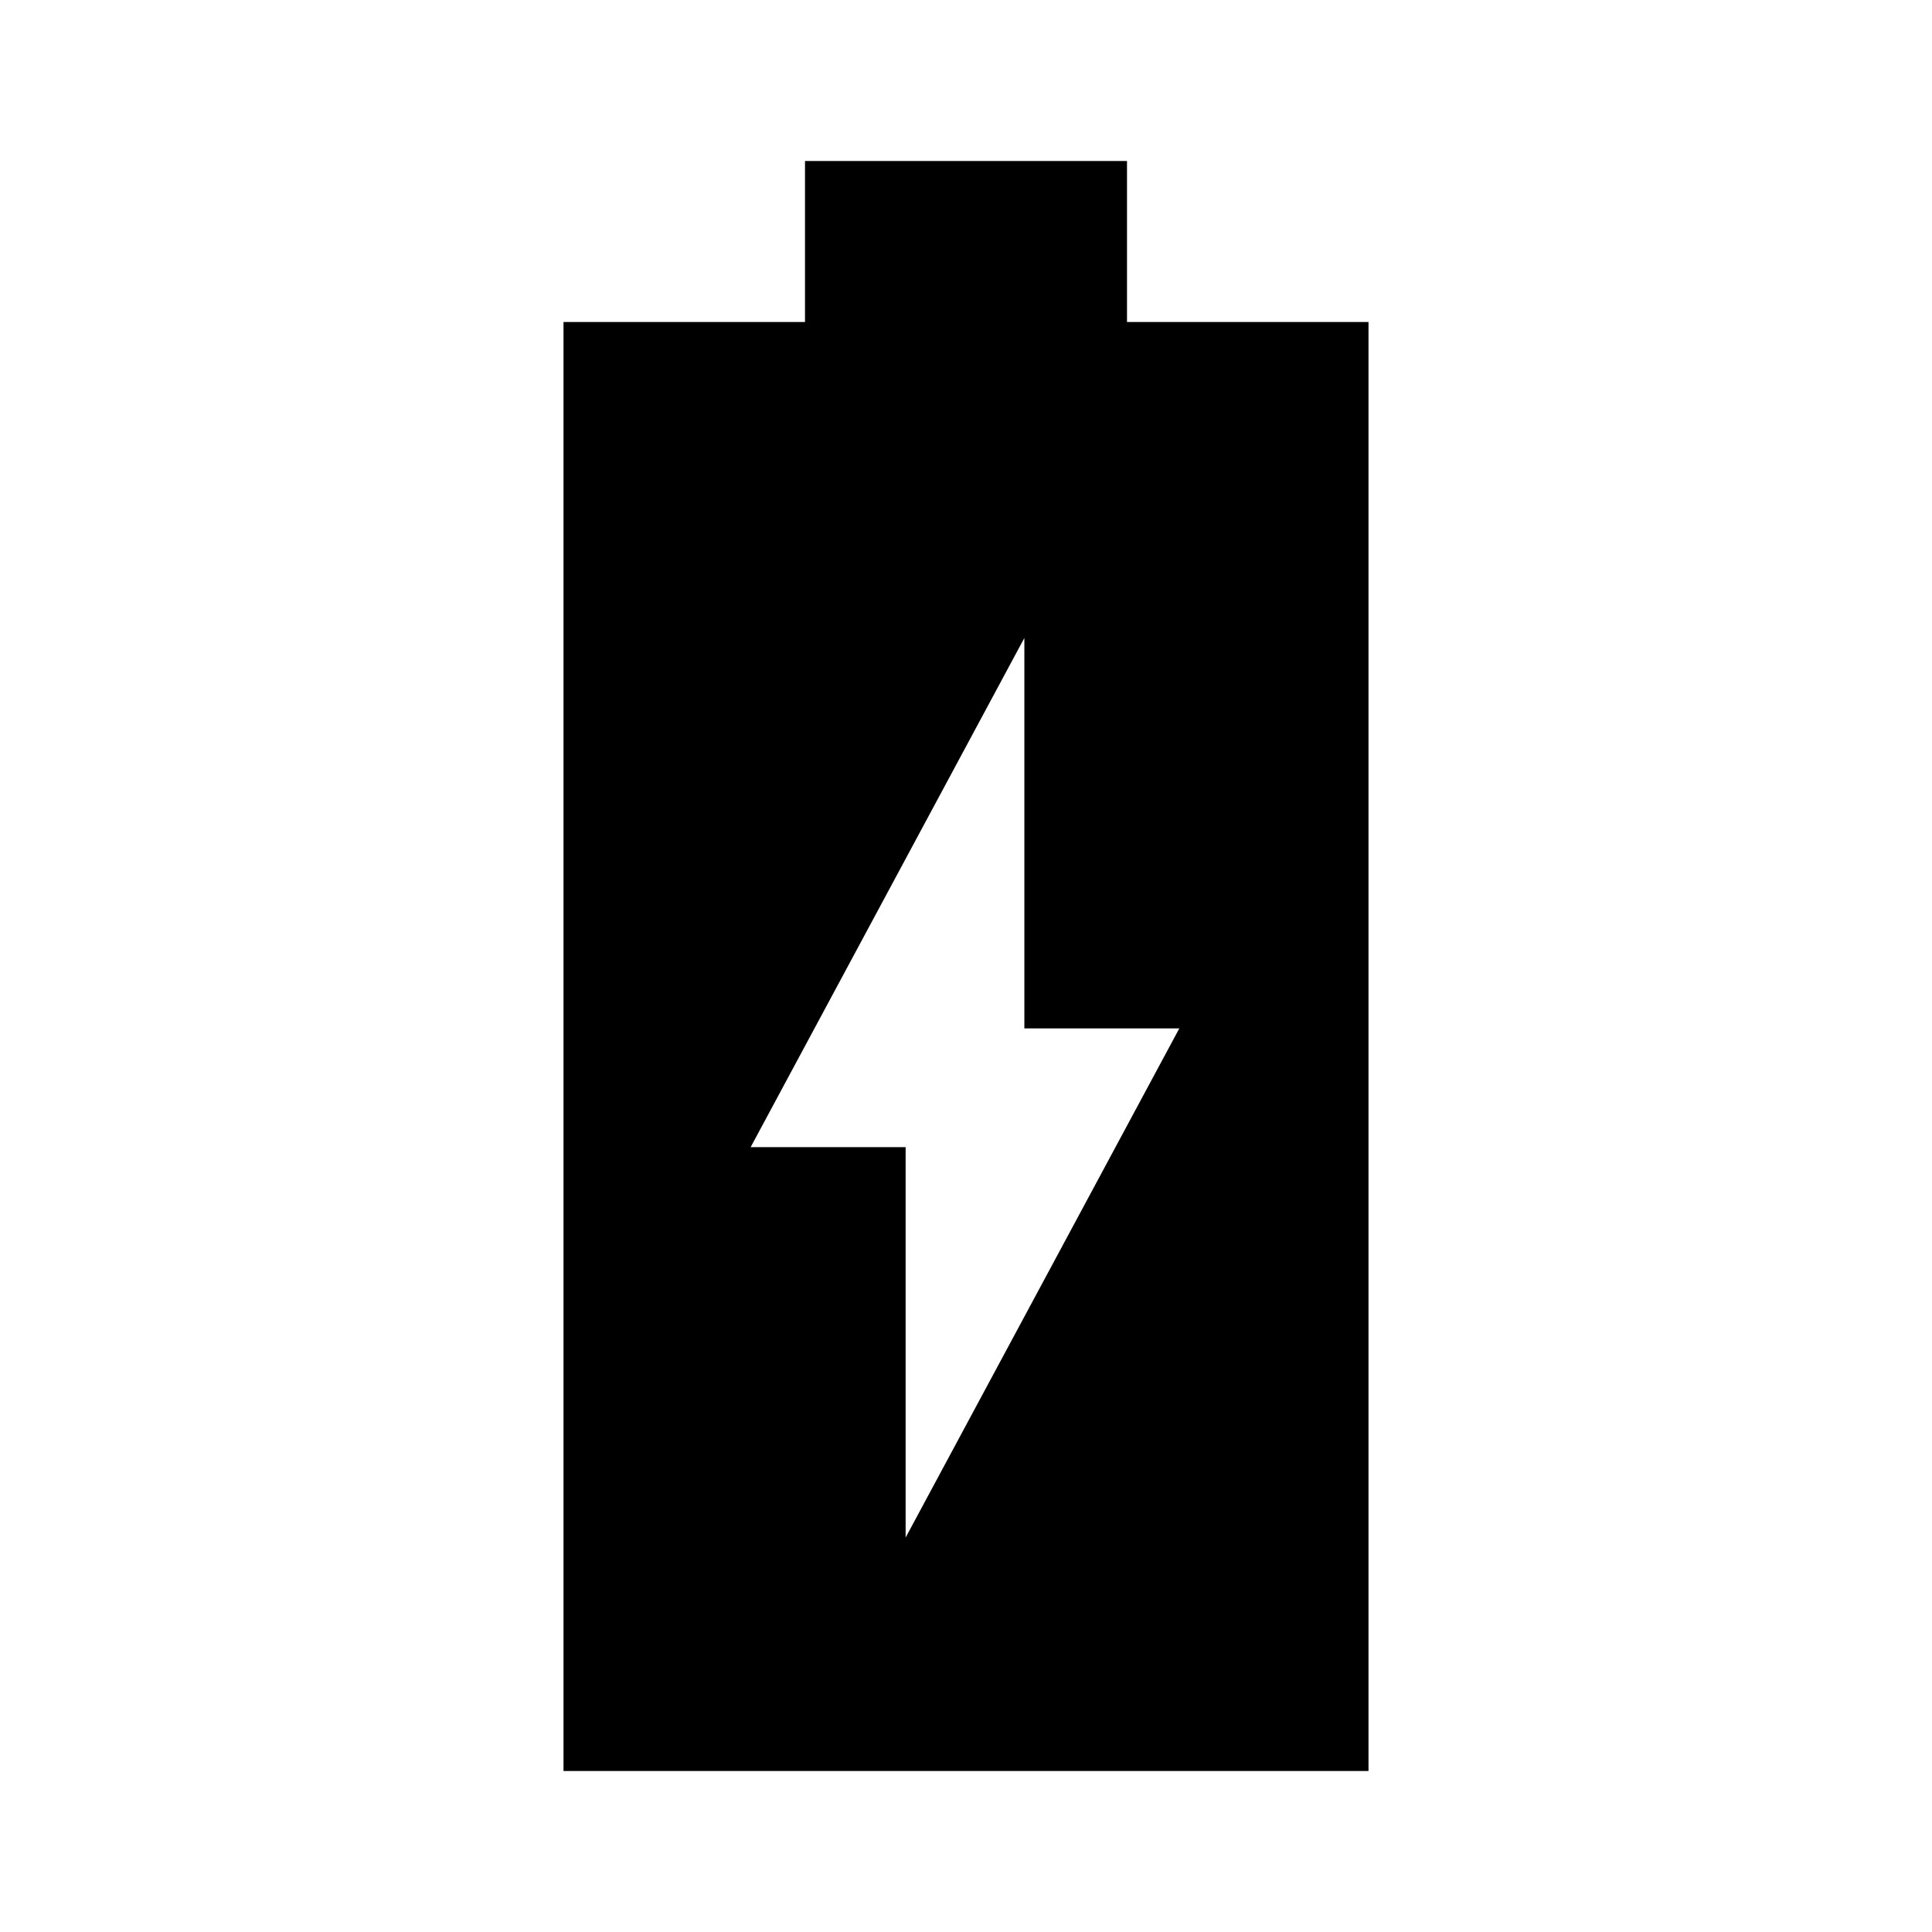
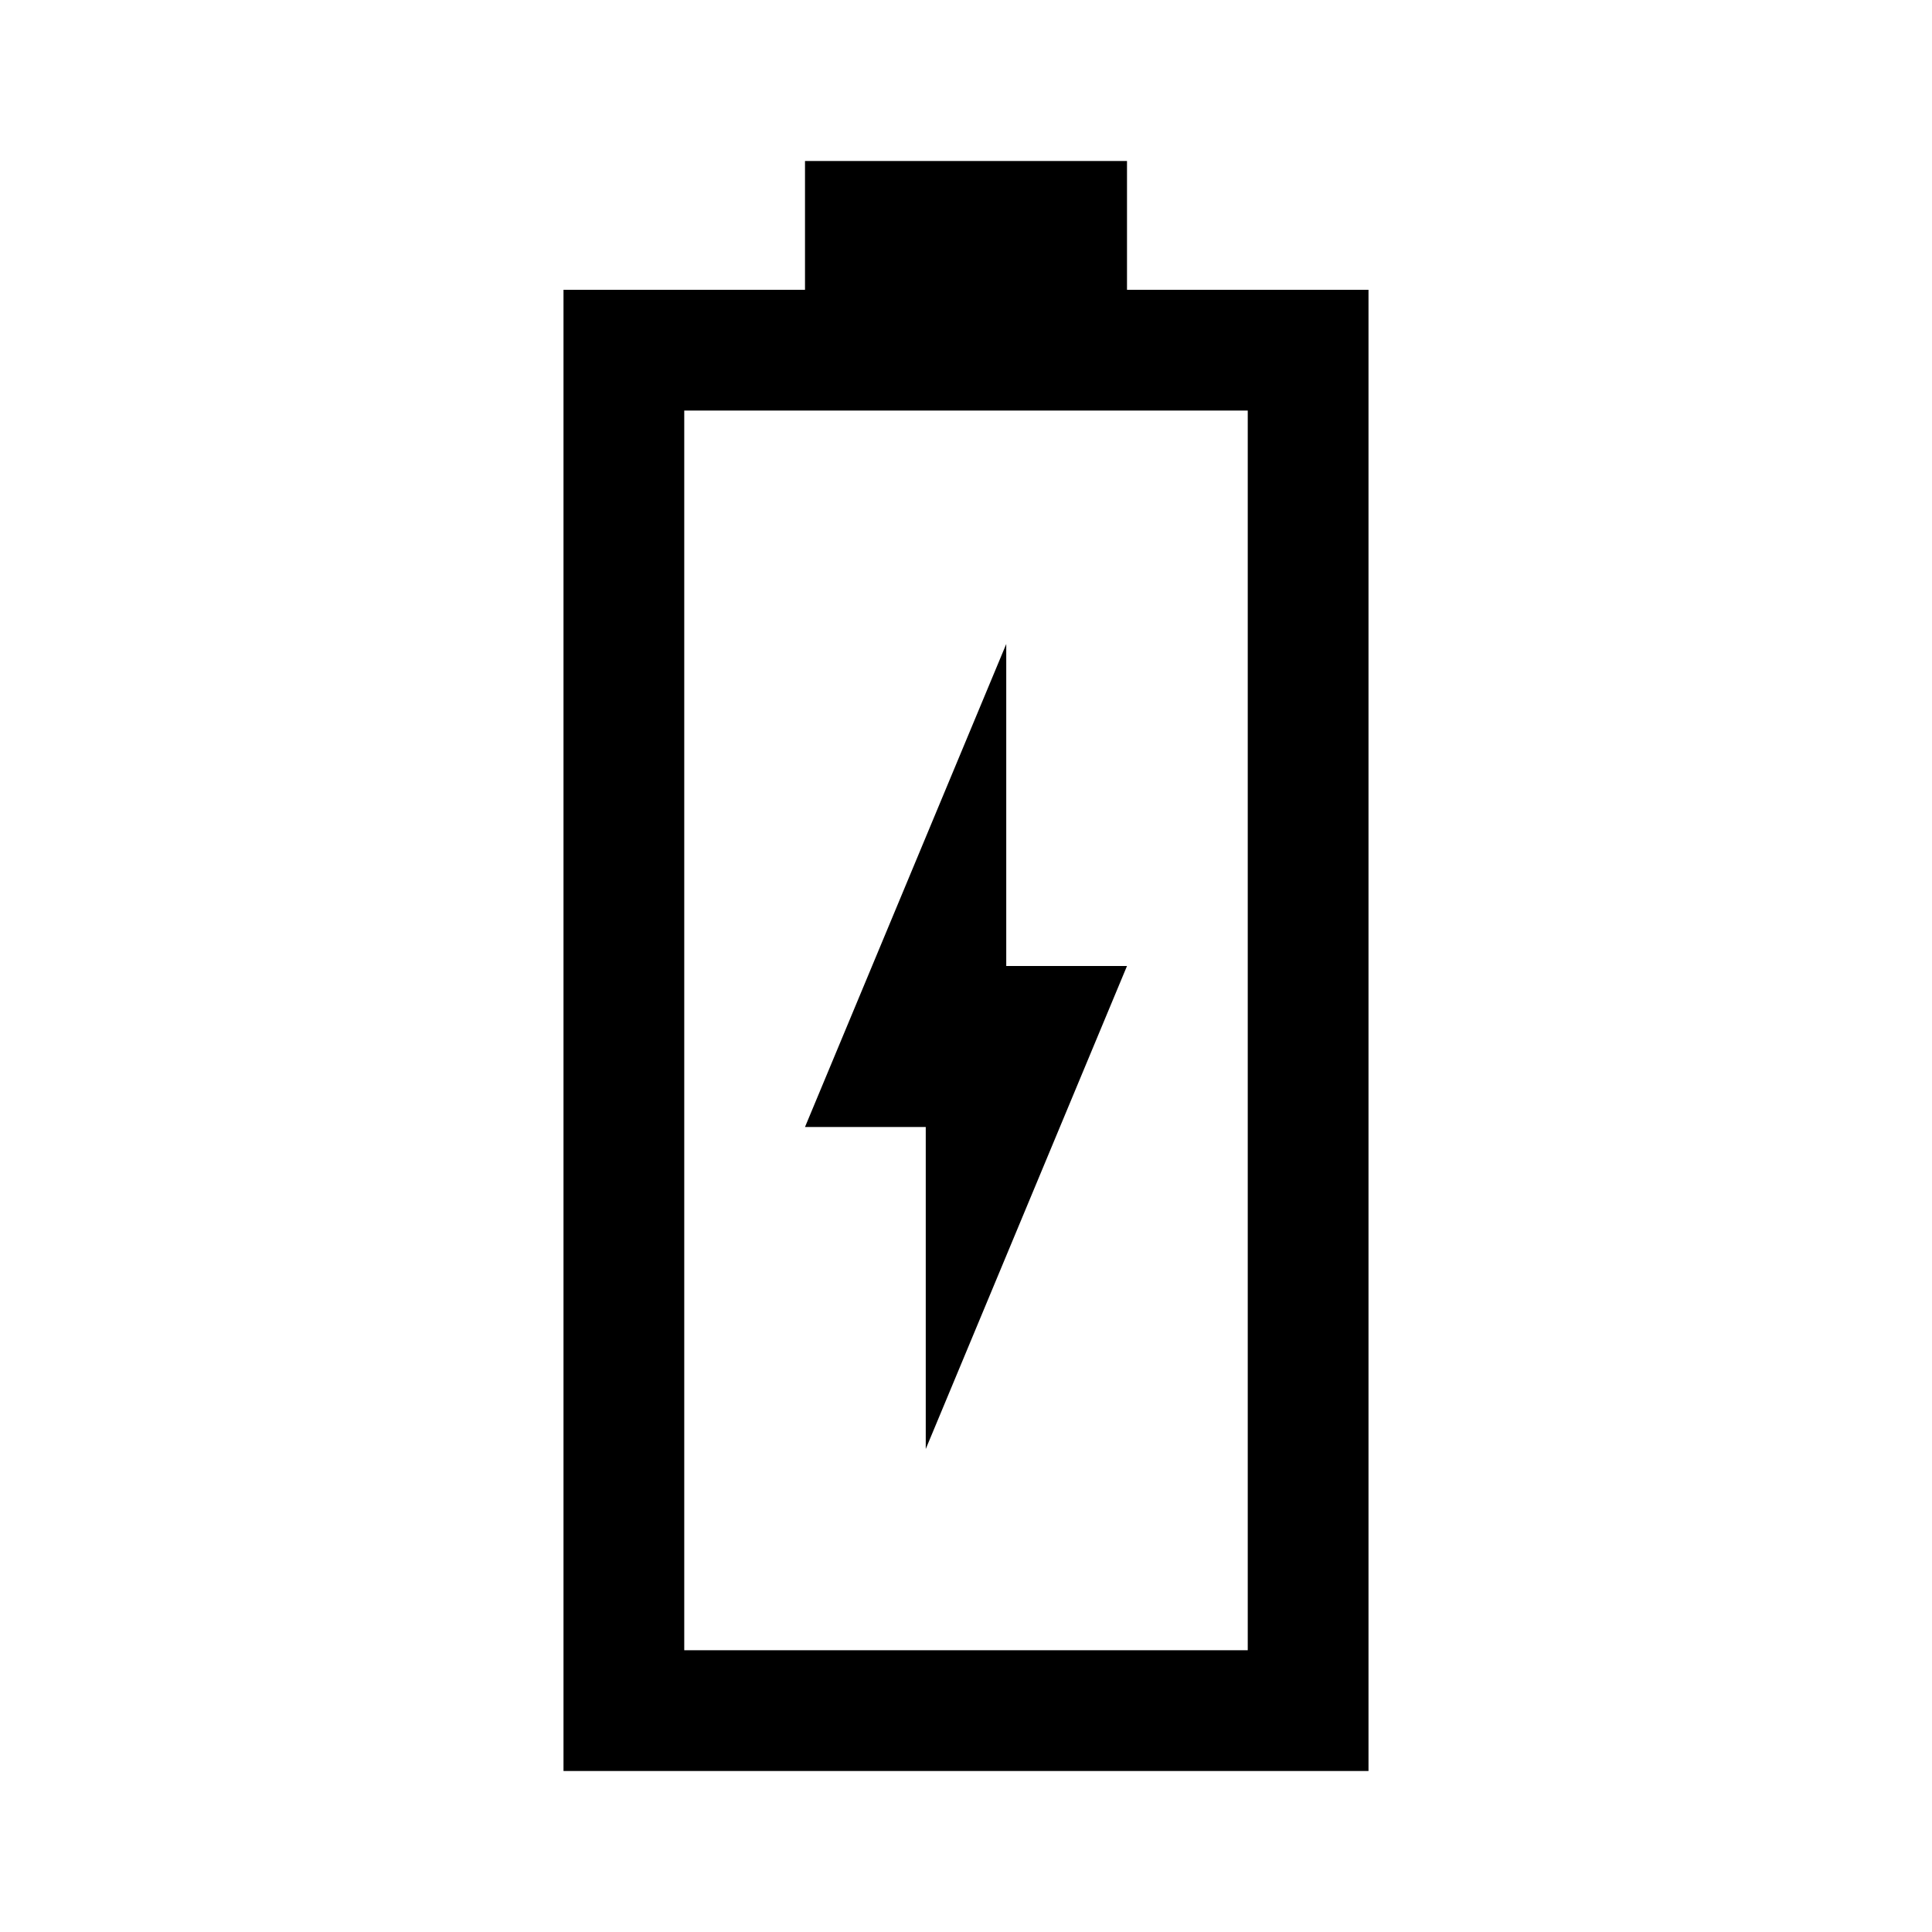
<svg xmlns="http://www.w3.org/2000/svg" width="48" height="48" viewBox="0 0 48 48">
-   <path d="M14 44V8h6V4h8v4h6v36Zm8.5-5.8 6.8-12.65h-3.85v-9.7l-6.8 12.65h3.85Z" />
+   <path d="m23 36 5-12h-3v-8l-5 12h3Zm-9 8V7.2h6V4h8v3.2h6V44Zm3-3h14V10.2H17Zm0 0h14Z" />
</svg>
